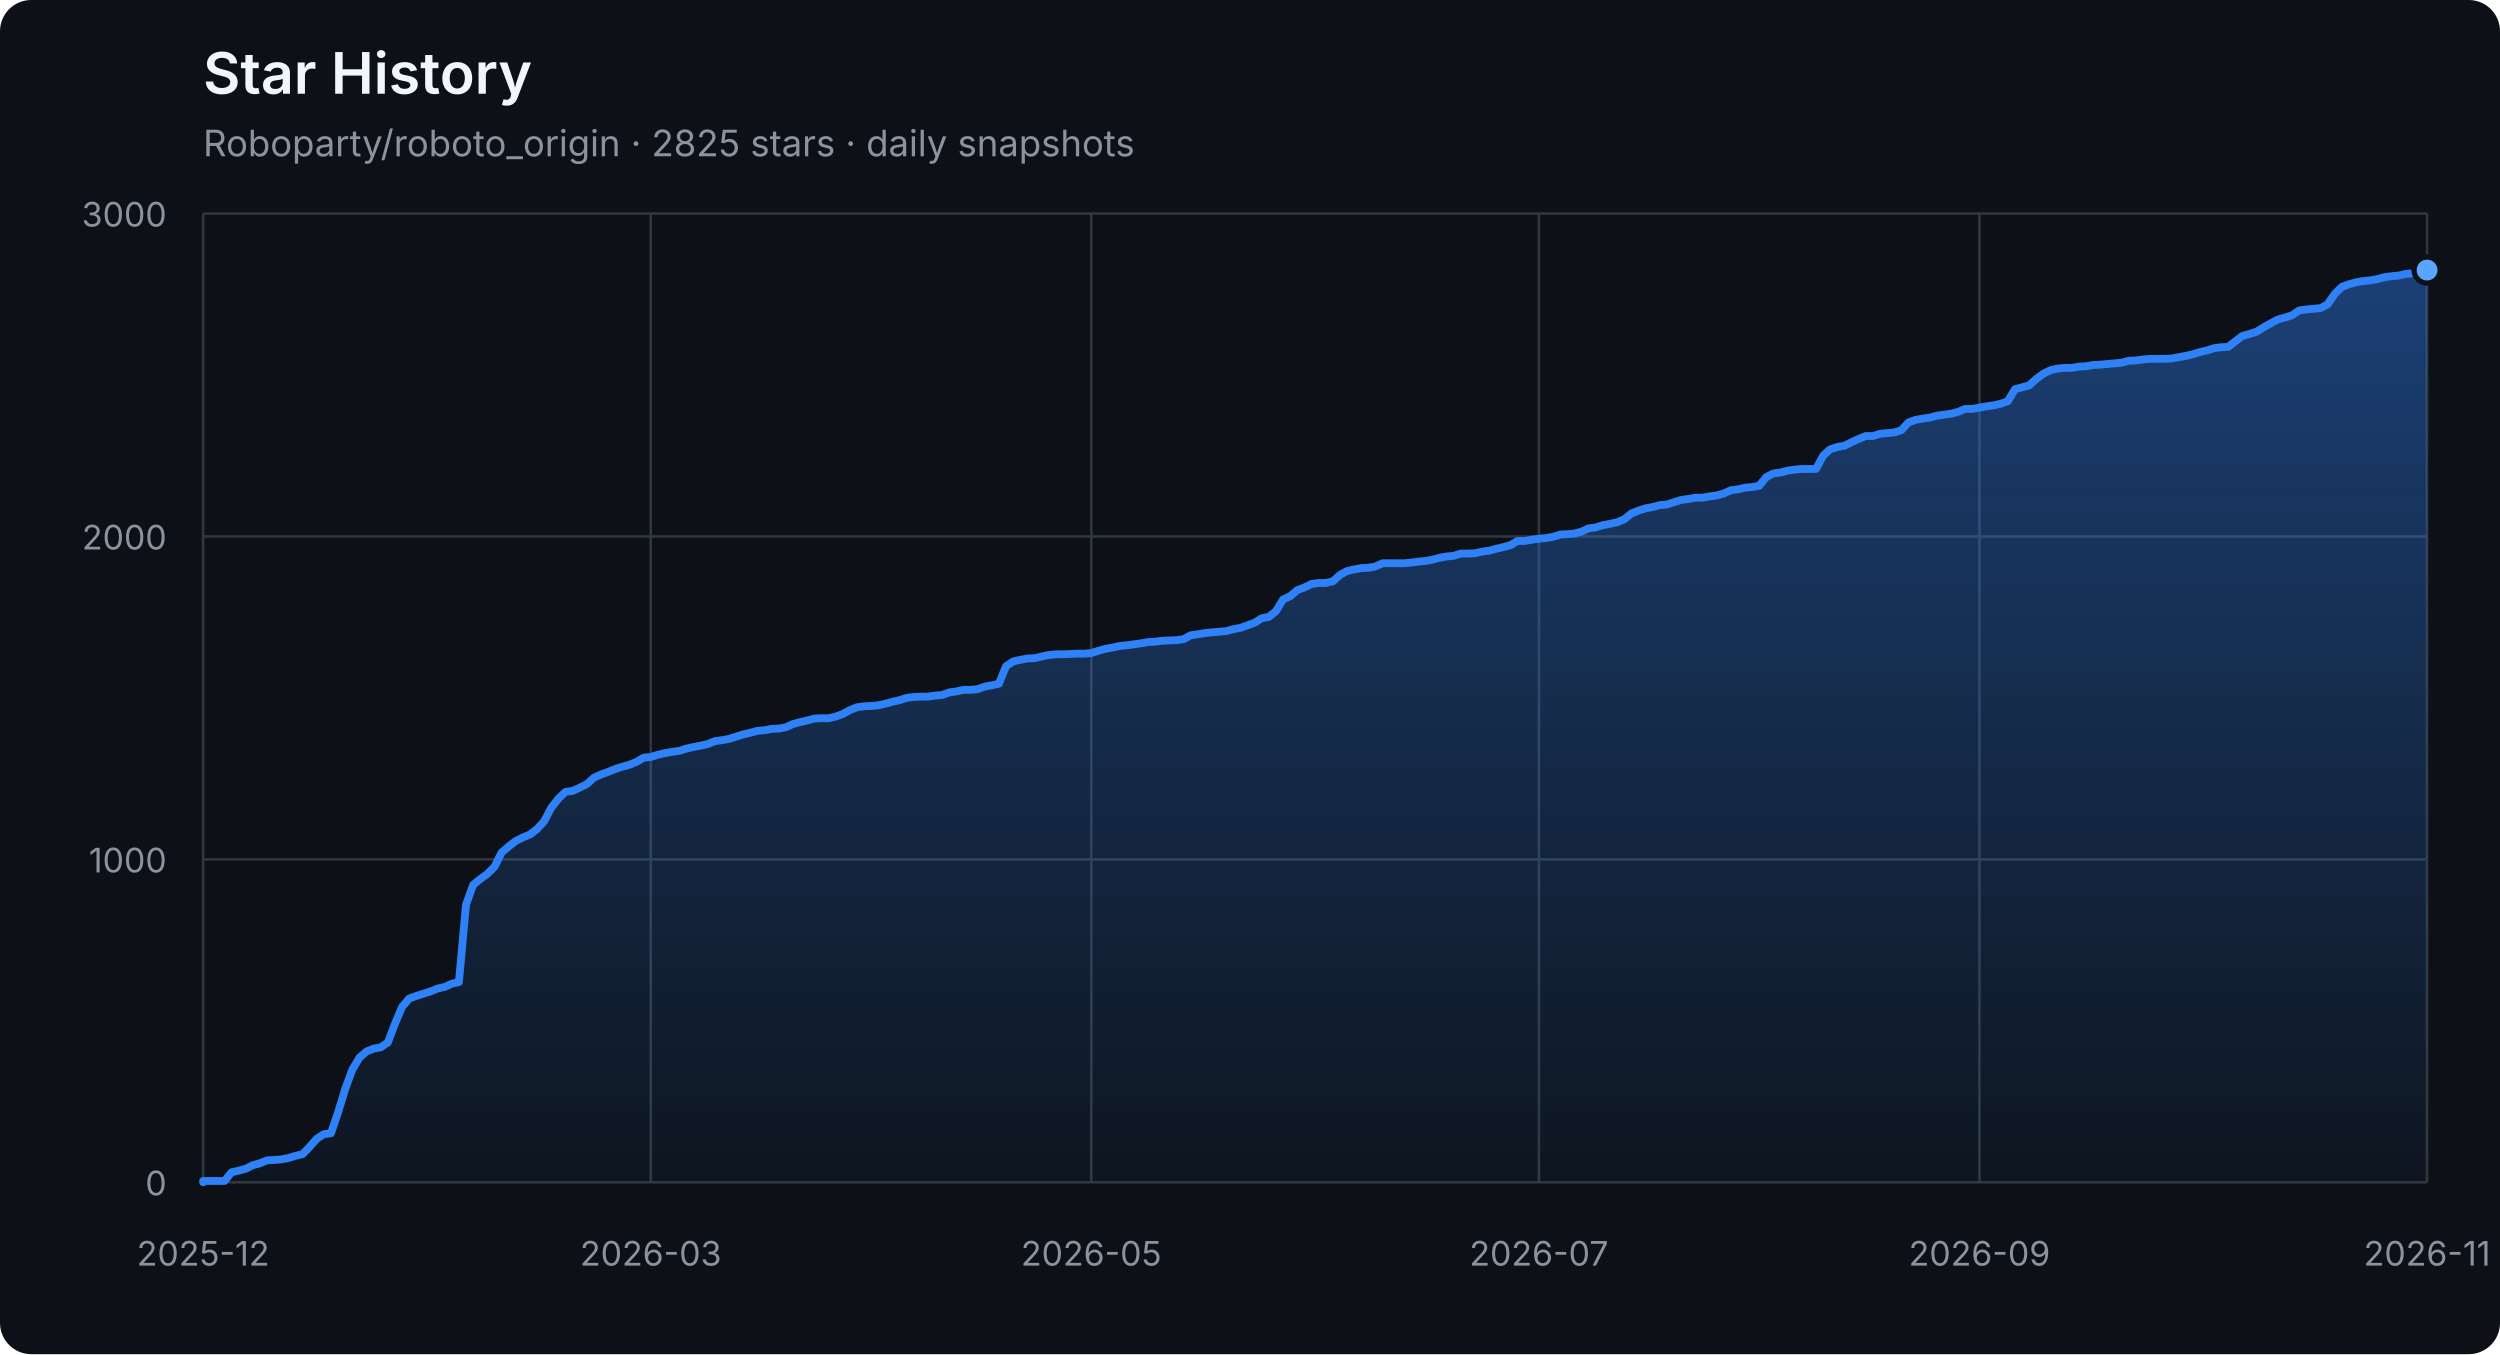
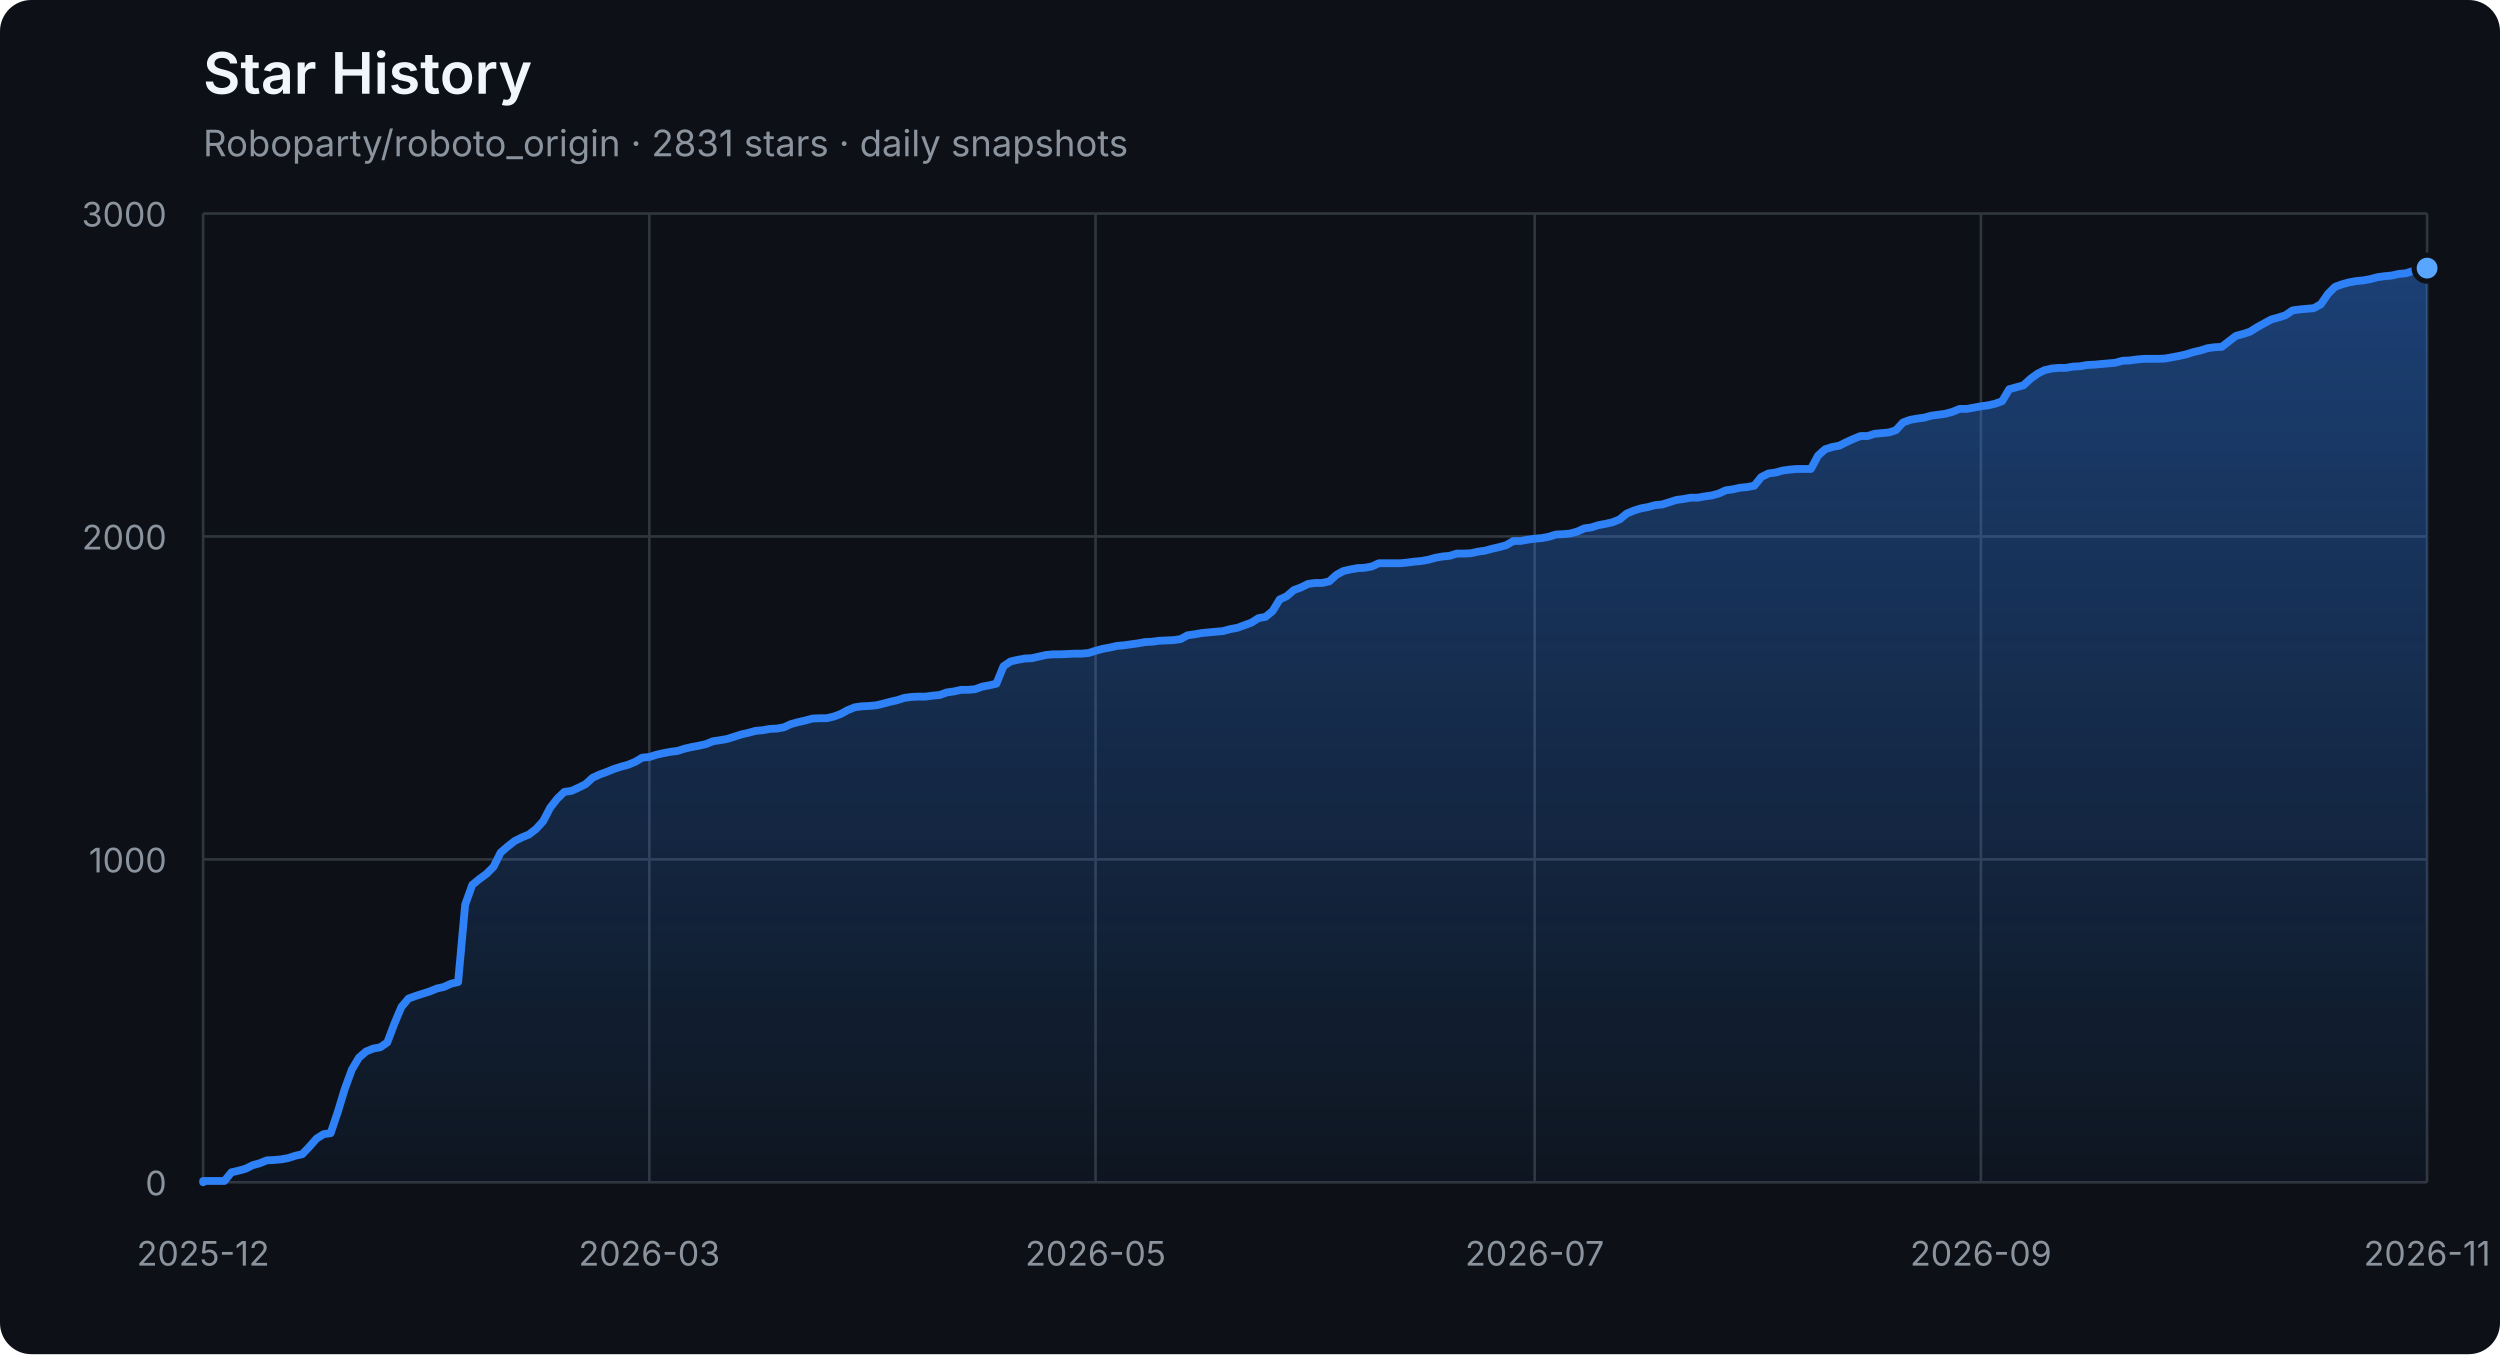
<svg xmlns="http://www.w3.org/2000/svg" width="960" height="520" viewBox="0 0 960 520" role="img" aria-labelledby="title description">
  <defs>
    <linearGradient id="area" x1="0" y1="0" x2="0" y2="1">
      <stop offset="0%" stop-color="#2f81f7" stop-opacity="0.42" />
      <stop offset="100%" stop-color="#2f81f7" stop-opacity="0.04" />
    </linearGradient>
  </defs>
  <style>
    .axis { fill: #8b949e; font: 13px -apple-system, BlinkMacSystemFont, "Segoe UI", sans-serif; }
    .grid { stroke: #30363d; stroke-width: 1; }
    .title { fill: #f0f6fc; font: 600 22px -apple-system, BlinkMacSystemFont, "Segoe UI", sans-serif; }
    .subtitle { fill: #8b949e; font: 14px -apple-system, BlinkMacSystemFont, "Segoe UI", sans-serif; }
  </style>
  <rect width="100%" height="100%" rx="12" fill="#0d1117" />
  <text x="78" y="36" class="title">Star History</text>
-   <text x="78" y="60" class="subtitle">Roboparty/roboto_origin · 2825 stars · daily snapshots</text>
+   <text x="78" y="60" class="subtitle">Roboparty/roboto_origin · 2831 stars · daily snapshots</text>
  <line x1="78" y1="454.00" x2="932" y2="454.00" class="grid" />
  <text x="64" y="459.00" class="axis" text-anchor="end">0</text>
  <line x1="78" y1="330.00" x2="932" y2="330.00" class="grid" />
  <text x="64" y="335.00" class="axis" text-anchor="end">1000</text>
  <line x1="78" y1="206.00" x2="932" y2="206.00" class="grid" />
  <text x="64" y="211.00" class="axis" text-anchor="end">2000</text>
  <line x1="78" y1="82.00" x2="932" y2="82.00" class="grid" />
  <text x="64" y="87.00" class="axis" text-anchor="end">3000</text>
  <line x1="78.00" y1="82" x2="78.00" y2="454" class="grid" />
  <text x="78.00" y="486" class="axis" text-anchor="middle">2025-12</text>
-   <line x1="249.89" y1="82" x2="249.89" y2="454" class="grid" />
-   <text x="249.89" y="486" class="axis" text-anchor="middle">2026-03</text>
-   <line x1="419.05" y1="82" x2="419.05" y2="454" class="grid" />
-   <text x="419.05" y="486" class="axis" text-anchor="middle">2026-05</text>
-   <line x1="590.95" y1="82" x2="590.95" y2="454" class="grid" />
-   <text x="590.95" y="486" class="axis" text-anchor="middle">2026-07</text>
-   <line x1="760.11" y1="82" x2="760.11" y2="454" class="grid" />
-   <text x="760.11" y="486" class="axis" text-anchor="middle">2026-09</text>
+   <line x1="249.34" y1="82" x2="249.34" y2="454" class="grid" />
+   <text x="249.34" y="486" class="axis" text-anchor="middle">2026-03</text>
+   <line x1="420.69" y1="82" x2="420.69" y2="454" class="grid" />
+   <text x="420.69" y="486" class="axis" text-anchor="middle">2026-05</text>
+   <line x1="589.31" y1="82" x2="589.31" y2="454" class="grid" />
+   <text x="589.31" y="486" class="axis" text-anchor="middle">2026-07</text>
+   <line x1="760.66" y1="82" x2="760.66" y2="454" class="grid" />
+   <text x="760.66" y="486" class="axis" text-anchor="middle">2026-09</text>
  <line x1="932.00" y1="82" x2="932.00" y2="454" class="grid" />
  <text x="932.00" y="486" class="axis" text-anchor="middle">2026-11</text>
-   <polygon points="78,454 78.00,454.00 78.00,453.50 80.73,453.50 83.46,453.50 86.19,453.50 88.91,450.16 91.64,449.54 94.37,448.79 97.10,447.43 99.83,446.68 102.56,445.57 105.28,445.44 108.01,445.20 110.74,444.70 113.47,443.83 116.20,443.21 118.93,440.36 121.65,437.26 124.38,435.52 127.11,435.15 129.84,427.09 132.57,418.16 135.30,410.72 138.03,406.14 140.75,403.78 143.48,402.66 146.21,402.17 148.94,400.31 151.67,393.12 154.40,386.67 157.12,383.44 159.85,382.45 162.58,381.58 165.31,380.72 168.04,379.60 170.77,378.98 173.50,377.74 176.22,377.12 178.95,347.36 181.68,339.80 184.41,337.56 187.14,335.58 189.87,332.85 192.59,327.40 195.32,325.04 198.05,322.93 200.78,321.57 203.51,320.45 206.24,318.34 208.96,315.37 211.69,310.16 214.42,306.69 217.15,304.08 219.88,303.71 222.61,302.47 225.34,301.11 228.06,298.63 230.79,297.39 233.52,296.40 236.25,295.28 238.98,294.41 241.71,293.67 244.43,292.55 247.16,290.94 249.89,290.69 252.62,289.82 255.35,289.20 258.08,288.71 260.81,288.34 263.53,287.47 266.26,286.85 268.99,286.35 271.72,285.73 274.45,284.62 277.18,284.24 279.90,283.75 282.63,282.88 285.36,282.01 288.09,281.39 290.82,280.65 293.55,280.40 296.27,279.90 299.00,279.78 301.73,279.28 304.46,278.04 307.19,277.30 309.92,276.68 312.65,275.94 315.37,275.81 318.10,275.81 320.83,275.19 323.56,274.20 326.29,272.71 329.02,271.60 331.74,271.22 334.47,271.10 337.20,270.85 339.93,270.23 342.66,269.49 345.39,268.87 348.12,268.00 350.84,267.63 353.57,267.50 356.30,267.50 359.03,267.13 361.76,266.88 364.49,265.89 367.21,265.52 369.94,264.90 372.67,264.90 375.40,264.65 378.13,263.66 380.86,263.16 383.58,262.54 386.31,255.85 389.04,253.99 391.77,253.37 394.50,252.87 397.23,252.75 399.96,252.13 402.68,251.51 405.41,251.26 408.14,251.26 410.87,251.14 413.60,251.01 416.33,251.01 419.05,250.76 421.78,249.90 424.51,249.15 427.24,248.66 429.97,248.04 432.70,247.79 435.42,247.42 438.15,247.04 440.88,246.55 443.61,246.42 446.34,246.05 449.07,245.93 451.80,245.80 454.52,245.43 457.25,243.94 459.98,243.57 462.71,243.08 465.44,242.83 468.17,242.58 470.89,242.33 473.62,241.59 476.35,241.09 479.08,240.10 481.81,239.11 484.54,237.37 487.27,236.88 489.99,234.64 492.72,230.18 495.45,228.94 498.18,226.58 500.91,225.59 503.64,224.23 506.36,223.86 509.09,223.86 511.82,223.24 514.55,220.76 517.28,219.27 520.01,218.65 522.73,218.15 525.46,218.03 528.19,217.53 530.92,216.29 533.65,216.29 536.38,216.29 539.11,216.29 541.83,216.04 544.56,215.67 547.29,215.42 550.02,214.93 552.75,214.18 555.48,213.69 558.20,213.44 560.93,212.57 563.66,212.57 566.39,212.45 569.12,211.83 571.85,211.46 574.58,210.71 577.30,210.09 580.03,209.35 582.76,207.74 585.49,207.74 588.22,207.24 590.95,206.87 593.67,206.62 596.40,206.12 599.13,205.26 601.86,205.13 604.59,204.88 607.32,204.14 610.04,202.90 612.77,202.53 615.50,201.66 618.23,201.16 620.96,200.54 623.69,199.43 626.42,197.20 629.14,196.08 631.87,195.21 634.60,194.72 637.33,193.97 640.06,193.72 642.79,192.86 645.51,191.99 648.24,191.62 650.97,191.12 653.70,191.12 656.43,190.62 659.16,190.25 661.88,189.51 664.61,188.27 667.34,187.90 670.07,187.28 672.80,187.03 675.53,186.53 678.26,183.18 680.98,181.82 683.71,181.45 686.44,180.70 689.17,180.33 691.90,180.08 694.63,180.08 697.35,180.08 700.08,175.00 702.81,172.52 705.54,171.65 708.27,171.16 711.00,169.79 713.73,168.55 716.45,167.44 719.18,167.44 721.91,166.57 724.64,166.32 727.37,166.07 730.10,165.20 732.82,162.23 735.55,161.24 738.28,160.74 741.01,160.37 743.74,159.62 746.47,159.25 749.19,158.88 751.92,158.14 754.65,157.02 757.38,157.02 760.11,156.52 762.84,156.03 765.57,155.66 768.29,155.04 771.02,154.04 773.75,149.46 776.48,148.71 779.21,147.97 781.94,145.49 784.66,143.50 787.39,142.14 790.12,141.52 792.85,141.27 795.58,141.27 798.31,140.78 801.04,140.65 803.76,140.16 806.49,140.03 809.22,139.78 811.95,139.54 814.68,139.29 817.41,138.54 820.13,138.42 822.86,138.05 825.59,137.80 828.32,137.80 831.05,137.80 833.78,137.68 836.50,137.18 839.23,136.68 841.96,136.06 844.69,135.20 847.42,134.58 850.15,133.71 852.88,133.34 855.60,133.21 858.33,131.10 861.06,129.00 863.79,128.25 866.52,127.38 869.25,125.65 871.97,124.16 874.70,122.67 877.43,121.93 880.16,121.06 882.89,119.20 885.62,118.83 888.35,118.58 891.07,118.33 893.80,116.84 896.53,112.88 899.26,110.15 901.99,109.16 904.72,108.41 907.44,107.92 910.17,107.67 912.90,107.17 915.63,106.43 918.36,106.06 921.09,105.81 923.81,105.19 926.54,104.94 929.27,104.07 932.00,103.70 932.00,454" fill="url(#area)" />
-   <polyline points="78.00,454.00 78.00,453.50 80.73,453.50 83.46,453.50 86.19,453.50 88.91,450.16 91.64,449.54 94.37,448.79 97.10,447.43 99.83,446.68 102.56,445.57 105.28,445.44 108.01,445.20 110.74,444.70 113.47,443.83 116.20,443.21 118.93,440.36 121.65,437.26 124.38,435.52 127.11,435.15 129.84,427.09 132.57,418.16 135.30,410.72 138.03,406.14 140.75,403.78 143.48,402.66 146.21,402.17 148.94,400.31 151.67,393.12 154.40,386.67 157.12,383.44 159.85,382.45 162.58,381.58 165.31,380.72 168.04,379.60 170.77,378.98 173.50,377.74 176.22,377.12 178.95,347.36 181.68,339.80 184.41,337.56 187.14,335.58 189.87,332.85 192.59,327.40 195.32,325.04 198.05,322.93 200.78,321.57 203.51,320.45 206.24,318.34 208.96,315.37 211.69,310.16 214.42,306.69 217.15,304.08 219.88,303.71 222.61,302.47 225.34,301.11 228.06,298.63 230.79,297.39 233.52,296.40 236.25,295.28 238.98,294.41 241.71,293.67 244.43,292.55 247.16,290.94 249.89,290.69 252.62,289.82 255.35,289.20 258.08,288.71 260.81,288.34 263.53,287.47 266.26,286.85 268.99,286.35 271.72,285.73 274.45,284.62 277.18,284.24 279.90,283.75 282.63,282.88 285.36,282.01 288.09,281.39 290.82,280.65 293.55,280.40 296.27,279.90 299.00,279.78 301.73,279.28 304.46,278.04 307.19,277.30 309.92,276.68 312.65,275.94 315.37,275.81 318.10,275.81 320.83,275.19 323.56,274.20 326.29,272.71 329.02,271.60 331.74,271.22 334.47,271.10 337.20,270.85 339.93,270.23 342.66,269.49 345.39,268.87 348.12,268.00 350.84,267.63 353.57,267.50 356.30,267.50 359.03,267.13 361.76,266.88 364.49,265.89 367.21,265.52 369.94,264.90 372.67,264.90 375.40,264.65 378.13,263.66 380.86,263.16 383.58,262.54 386.31,255.85 389.04,253.99 391.77,253.37 394.50,252.87 397.23,252.75 399.96,252.13 402.68,251.51 405.41,251.26 408.14,251.26 410.87,251.14 413.60,251.01 416.33,251.01 419.05,250.76 421.78,249.90 424.51,249.15 427.24,248.66 429.97,248.04 432.70,247.79 435.42,247.42 438.15,247.04 440.88,246.55 443.61,246.42 446.34,246.05 449.07,245.93 451.80,245.80 454.52,245.43 457.25,243.94 459.98,243.57 462.71,243.08 465.44,242.83 468.17,242.58 470.89,242.33 473.62,241.59 476.35,241.09 479.08,240.10 481.81,239.11 484.54,237.37 487.27,236.88 489.99,234.64 492.72,230.18 495.45,228.94 498.18,226.58 500.91,225.59 503.64,224.23 506.36,223.86 509.09,223.86 511.82,223.24 514.55,220.76 517.28,219.27 520.01,218.65 522.73,218.15 525.46,218.03 528.19,217.53 530.92,216.29 533.65,216.29 536.38,216.29 539.11,216.29 541.83,216.04 544.56,215.67 547.29,215.42 550.02,214.93 552.75,214.18 555.48,213.69 558.20,213.44 560.93,212.57 563.66,212.57 566.39,212.45 569.12,211.83 571.85,211.46 574.58,210.71 577.30,210.09 580.03,209.35 582.76,207.74 585.49,207.74 588.22,207.24 590.95,206.87 593.67,206.62 596.40,206.12 599.13,205.26 601.86,205.13 604.59,204.88 607.32,204.14 610.04,202.90 612.77,202.53 615.50,201.66 618.23,201.16 620.96,200.54 623.69,199.43 626.42,197.20 629.14,196.08 631.87,195.21 634.60,194.72 637.33,193.97 640.06,193.72 642.79,192.86 645.51,191.99 648.24,191.62 650.97,191.12 653.70,191.12 656.43,190.62 659.16,190.25 661.88,189.51 664.61,188.27 667.34,187.90 670.07,187.28 672.80,187.03 675.53,186.53 678.26,183.18 680.98,181.82 683.71,181.45 686.44,180.70 689.17,180.33 691.90,180.08 694.63,180.08 697.35,180.08 700.08,175.00 702.81,172.52 705.54,171.65 708.27,171.16 711.00,169.79 713.73,168.55 716.45,167.44 719.18,167.44 721.91,166.57 724.64,166.32 727.37,166.07 730.10,165.20 732.82,162.23 735.55,161.24 738.28,160.74 741.01,160.37 743.74,159.62 746.47,159.25 749.19,158.88 751.92,158.14 754.65,157.02 757.38,157.02 760.11,156.52 762.84,156.03 765.57,155.66 768.29,155.04 771.02,154.04 773.75,149.46 776.48,148.71 779.21,147.97 781.94,145.49 784.66,143.50 787.39,142.14 790.12,141.52 792.85,141.27 795.58,141.27 798.31,140.78 801.04,140.65 803.76,140.16 806.49,140.03 809.22,139.78 811.95,139.54 814.68,139.29 817.41,138.54 820.13,138.42 822.86,138.05 825.59,137.80 828.32,137.80 831.05,137.80 833.78,137.68 836.50,137.18 839.23,136.68 841.96,136.06 844.69,135.20 847.42,134.58 850.15,133.71 852.88,133.34 855.60,133.21 858.33,131.10 861.06,129.00 863.79,128.25 866.52,127.38 869.25,125.65 871.97,124.16 874.70,122.67 877.43,121.93 880.16,121.06 882.89,119.20 885.62,118.83 888.35,118.58 891.07,118.33 893.80,116.84 896.53,112.88 899.26,110.15 901.99,109.16 904.72,108.41 907.44,107.92 910.17,107.67 912.90,107.17 915.63,106.43 918.36,106.06 921.09,105.81 923.81,105.19 926.54,104.94 929.27,104.07 932.00,103.70" fill="none" stroke="#2f81f7" stroke-width="3" stroke-linejoin="round" stroke-linecap="round" />
-   <circle cx="932.00" cy="103.70" r="5" fill="#58a6ff" stroke="#0d1117" stroke-width="2" />
+   <polygon points="78,454 78.00,454.00 78.00,453.50 80.72,453.50 83.44,453.50 86.16,453.50 88.88,450.16 91.60,449.54 94.32,448.79 97.04,447.43 99.76,446.68 102.48,445.57 105.20,445.44 107.92,445.20 110.64,444.70 113.36,443.83 116.08,443.21 118.80,440.36 121.52,437.26 124.24,435.52 126.96,435.15 129.68,427.09 132.39,418.16 135.11,410.72 137.83,406.14 140.55,403.78 143.27,402.66 145.99,402.17 148.71,400.31 151.43,393.12 154.15,386.67 156.87,383.44 159.59,382.45 162.31,381.58 165.03,380.72 167.75,379.60 170.47,378.98 173.19,377.74 175.91,377.12 178.63,347.36 181.35,339.80 184.07,337.56 186.79,335.58 189.51,332.85 192.23,327.40 194.95,325.04 197.67,322.93 200.39,321.57 203.11,320.45 205.83,318.34 208.55,315.37 211.27,310.16 213.99,306.69 216.71,304.08 219.43,303.71 222.15,302.47 224.87,301.11 227.59,298.63 230.31,297.39 233.03,296.40 235.75,295.28 238.46,294.41 241.18,293.67 243.90,292.55 246.62,290.94 249.34,290.69 252.06,289.82 254.78,289.20 257.50,288.71 260.22,288.34 262.94,287.47 265.66,286.85 268.38,286.35 271.10,285.73 273.82,284.62 276.54,284.24 279.26,283.75 281.98,282.88 284.70,282.01 287.42,281.39 290.14,280.65 292.86,280.40 295.58,279.90 298.30,279.78 301.02,279.28 303.74,278.04 306.46,277.30 309.18,276.68 311.90,275.94 314.62,275.81 317.34,275.81 320.06,275.19 322.78,274.20 325.50,272.71 328.22,271.60 330.94,271.22 333.66,271.10 336.38,270.85 339.10,270.23 341.82,269.49 344.54,268.87 347.25,268.00 349.97,267.63 352.69,267.50 355.41,267.50 358.13,267.13 360.85,266.88 363.57,265.89 366.29,265.52 369.01,264.90 371.73,264.90 374.45,264.65 377.17,263.66 379.89,263.16 382.61,262.54 385.33,255.85 388.05,253.99 390.77,253.37 393.49,252.87 396.21,252.75 398.93,252.13 401.65,251.51 404.37,251.26 407.09,251.26 409.81,251.14 412.53,251.01 415.25,251.01 417.97,250.76 420.69,249.90 423.41,249.15 426.13,248.66 428.85,248.04 431.57,247.79 434.29,247.42 437.01,247.04 439.73,246.55 442.45,246.42 445.17,246.05 447.89,245.93 450.61,245.80 453.32,245.43 456.04,243.94 458.76,243.57 461.48,243.08 464.20,242.83 466.92,242.58 469.64,242.33 472.36,241.59 475.08,241.09 477.80,240.10 480.52,239.11 483.24,237.37 485.96,236.88 488.68,234.64 491.40,230.18 494.12,228.94 496.84,226.58 499.56,225.59 502.28,224.23 505.00,223.86 507.72,223.86 510.44,223.24 513.16,220.76 515.88,219.27 518.60,218.65 521.32,218.15 524.04,218.03 526.76,217.53 529.48,216.29 532.20,216.29 534.92,216.29 537.64,216.29 540.36,216.04 543.08,215.67 545.80,215.42 548.52,214.93 551.24,214.18 553.96,213.69 556.68,213.44 559.39,212.57 562.11,212.57 564.83,212.45 567.55,211.83 570.27,211.46 572.99,210.71 575.71,210.09 578.43,209.35 581.15,207.74 583.87,207.74 586.59,207.24 589.31,206.87 592.03,206.62 594.75,206.12 597.47,205.26 600.19,205.13 602.91,204.88 605.63,204.14 608.35,202.90 611.07,202.53 613.79,201.66 616.51,201.16 619.23,200.54 621.95,199.43 624.67,197.20 627.39,196.08 630.11,195.21 632.83,194.72 635.55,193.97 638.27,193.72 640.99,192.86 643.71,191.99 646.43,191.62 649.15,191.12 651.87,191.12 654.59,190.62 657.31,190.25 660.03,189.51 662.75,188.27 665.46,187.90 668.18,187.28 670.90,187.03 673.62,186.53 676.34,183.18 679.06,181.82 681.78,181.45 684.50,180.70 687.22,180.33 689.94,180.08 692.66,180.08 695.38,180.08 698.10,175.00 700.82,172.52 703.54,171.65 706.26,171.16 708.98,169.79 711.70,168.55 714.42,167.44 717.14,167.44 719.86,166.57 722.58,166.32 725.30,166.07 728.02,165.20 730.74,162.23 733.46,161.24 736.18,160.74 738.90,160.37 741.62,159.62 744.34,159.25 747.06,158.88 749.78,158.14 752.50,157.02 755.22,157.02 757.94,156.52 760.66,156.03 763.38,155.66 766.10,155.04 768.82,154.04 771.54,149.46 774.25,148.71 776.97,147.97 779.69,145.49 782.41,143.50 785.13,142.14 787.85,141.52 790.57,141.27 793.29,141.27 796.01,140.78 798.73,140.65 801.45,140.16 804.17,140.03 806.89,139.78 809.61,139.54 812.33,139.29 815.05,138.54 817.77,138.42 820.49,138.05 823.21,137.80 825.93,137.80 828.65,137.80 831.37,137.68 834.09,137.18 836.81,136.68 839.53,136.06 842.25,135.20 844.97,134.58 847.69,133.71 850.41,133.34 853.13,133.21 855.85,131.10 858.57,129.00 861.29,128.25 864.01,127.38 866.73,125.65 869.45,124.16 872.17,122.67 874.89,121.93 877.61,121.06 880.32,119.20 883.04,118.83 885.76,118.58 888.48,118.33 891.20,116.84 893.92,112.88 896.64,110.15 899.36,109.16 902.08,108.41 904.80,107.92 907.52,107.67 910.24,107.17 912.96,106.43 915.68,106.06 918.40,105.81 921.12,105.19 923.84,104.94 926.56,104.07 929.28,103.70 932.00,102.96 932.00,454" fill="url(#area)" />
+   <polyline points="78.00,454.00 78.00,453.50 80.72,453.50 83.44,453.50 86.16,453.50 88.88,450.16 91.60,449.54 94.32,448.79 97.04,447.43 99.76,446.68 102.48,445.57 105.20,445.44 107.92,445.20 110.64,444.70 113.36,443.83 116.08,443.21 118.80,440.36 121.52,437.26 124.24,435.52 126.96,435.15 129.68,427.09 132.39,418.16 135.11,410.72 137.83,406.14 140.55,403.78 143.27,402.66 145.99,402.17 148.71,400.31 151.43,393.12 154.15,386.67 156.87,383.44 159.59,382.45 162.31,381.58 165.03,380.72 167.75,379.60 170.47,378.98 173.19,377.74 175.91,377.12 178.63,347.36 181.35,339.80 184.07,337.56 186.79,335.58 189.51,332.85 192.23,327.40 194.95,325.04 197.67,322.93 200.39,321.57 203.11,320.45 205.83,318.34 208.55,315.37 211.27,310.16 213.99,306.69 216.71,304.08 219.43,303.71 222.15,302.47 224.87,301.11 227.59,298.63 230.31,297.39 233.03,296.40 235.75,295.28 238.46,294.41 241.18,293.67 243.90,292.55 246.62,290.94 249.34,290.69 252.06,289.82 254.78,289.20 257.50,288.71 260.22,288.34 262.94,287.47 265.66,286.85 268.38,286.35 271.10,285.73 273.82,284.62 276.54,284.24 279.26,283.75 281.98,282.88 284.70,282.01 287.42,281.39 290.14,280.65 292.86,280.40 295.58,279.90 298.30,279.78 301.02,279.28 303.74,278.04 306.46,277.30 309.18,276.68 311.90,275.94 314.62,275.81 317.34,275.81 320.06,275.19 322.78,274.20 325.50,272.71 328.22,271.60 330.94,271.22 333.66,271.10 336.38,270.85 339.10,270.23 341.82,269.49 344.54,268.87 347.25,268.00 349.97,267.63 352.69,267.50 355.41,267.50 358.13,267.13 360.85,266.88 363.57,265.89 366.29,265.52 369.01,264.90 371.73,264.90 374.45,264.65 377.17,263.66 379.89,263.16 382.61,262.54 385.33,255.85 388.05,253.99 390.77,253.37 393.49,252.87 396.21,252.75 398.93,252.13 401.65,251.51 404.37,251.26 407.09,251.26 409.81,251.14 412.53,251.01 415.25,251.01 417.97,250.76 420.69,249.90 423.41,249.15 426.13,248.66 428.85,248.04 431.57,247.79 434.29,247.42 437.01,247.04 439.73,246.55 442.45,246.42 445.17,246.05 447.89,245.93 450.61,245.80 453.32,245.43 456.04,243.94 458.76,243.57 461.48,243.08 464.20,242.83 466.92,242.58 469.64,242.33 472.36,241.59 475.08,241.09 477.80,240.10 480.52,239.11 483.24,237.37 485.96,236.88 488.68,234.64 491.40,230.18 494.12,228.94 496.84,226.58 499.56,225.59 502.28,224.23 505.00,223.86 507.72,223.86 510.44,223.24 513.16,220.76 515.88,219.27 518.60,218.65 521.32,218.15 524.04,218.03 526.76,217.53 529.48,216.29 532.20,216.29 534.92,216.29 537.64,216.29 540.36,216.04 543.08,215.67 545.80,215.42 548.52,214.93 551.24,214.18 553.96,213.69 556.68,213.44 559.39,212.57 562.11,212.57 564.83,212.45 567.55,211.83 570.27,211.46 572.99,210.71 575.71,210.09 578.43,209.35 581.15,207.74 583.87,207.74 586.59,207.24 589.31,206.87 592.03,206.62 594.75,206.12 597.47,205.26 600.19,205.13 602.91,204.88 605.63,204.14 608.35,202.90 611.07,202.53 613.79,201.66 616.51,201.16 619.23,200.54 621.95,199.43 624.67,197.20 627.39,196.08 630.11,195.21 632.83,194.72 635.55,193.97 638.27,193.72 640.99,192.86 643.71,191.99 646.43,191.62 649.15,191.12 651.87,191.12 654.59,190.62 657.31,190.25 660.03,189.51 662.75,188.27 665.46,187.90 668.18,187.28 670.90,187.03 673.62,186.53 676.34,183.18 679.06,181.82 681.78,181.45 684.50,180.70 687.22,180.33 689.94,180.08 692.66,180.08 695.38,180.08 698.10,175.00 700.82,172.52 703.54,171.65 706.26,171.16 708.98,169.79 711.70,168.55 714.42,167.44 717.14,167.44 719.86,166.57 722.58,166.32 725.30,166.07 728.02,165.20 730.74,162.23 733.46,161.24 736.18,160.74 738.90,160.37 741.62,159.62 744.34,159.25 747.06,158.88 749.78,158.14 752.50,157.02 755.22,157.02 757.94,156.52 760.66,156.03 763.38,155.66 766.10,155.04 768.82,154.04 771.54,149.46 774.25,148.71 776.97,147.97 779.69,145.49 782.41,143.50 785.13,142.14 787.85,141.52 790.57,141.27 793.29,141.27 796.01,140.78 798.73,140.65 801.45,140.16 804.17,140.03 806.89,139.78 809.61,139.54 812.33,139.29 815.05,138.54 817.77,138.42 820.49,138.05 823.21,137.80 825.93,137.80 828.65,137.80 831.37,137.68 834.09,137.18 836.81,136.68 839.53,136.06 842.25,135.20 844.97,134.58 847.69,133.71 850.41,133.34 853.13,133.21 855.85,131.10 858.57,129.00 861.29,128.25 864.01,127.38 866.73,125.65 869.45,124.16 872.17,122.67 874.89,121.93 877.61,121.06 880.32,119.20 883.04,118.83 885.76,118.58 888.48,118.33 891.20,116.84 893.92,112.88 896.64,110.15 899.36,109.16 902.08,108.41 904.80,107.92 907.52,107.67 910.24,107.17 912.96,106.43 915.68,106.06 918.40,105.81 921.12,105.19 923.84,104.94 926.56,104.07 929.28,103.70 932.00,102.96" fill="none" stroke="#2f81f7" stroke-width="3" stroke-linejoin="round" stroke-linecap="round" />
+   <circle cx="932.00" cy="102.96" r="5" fill="#58a6ff" stroke="#0d1117" stroke-width="2" />
</svg>
